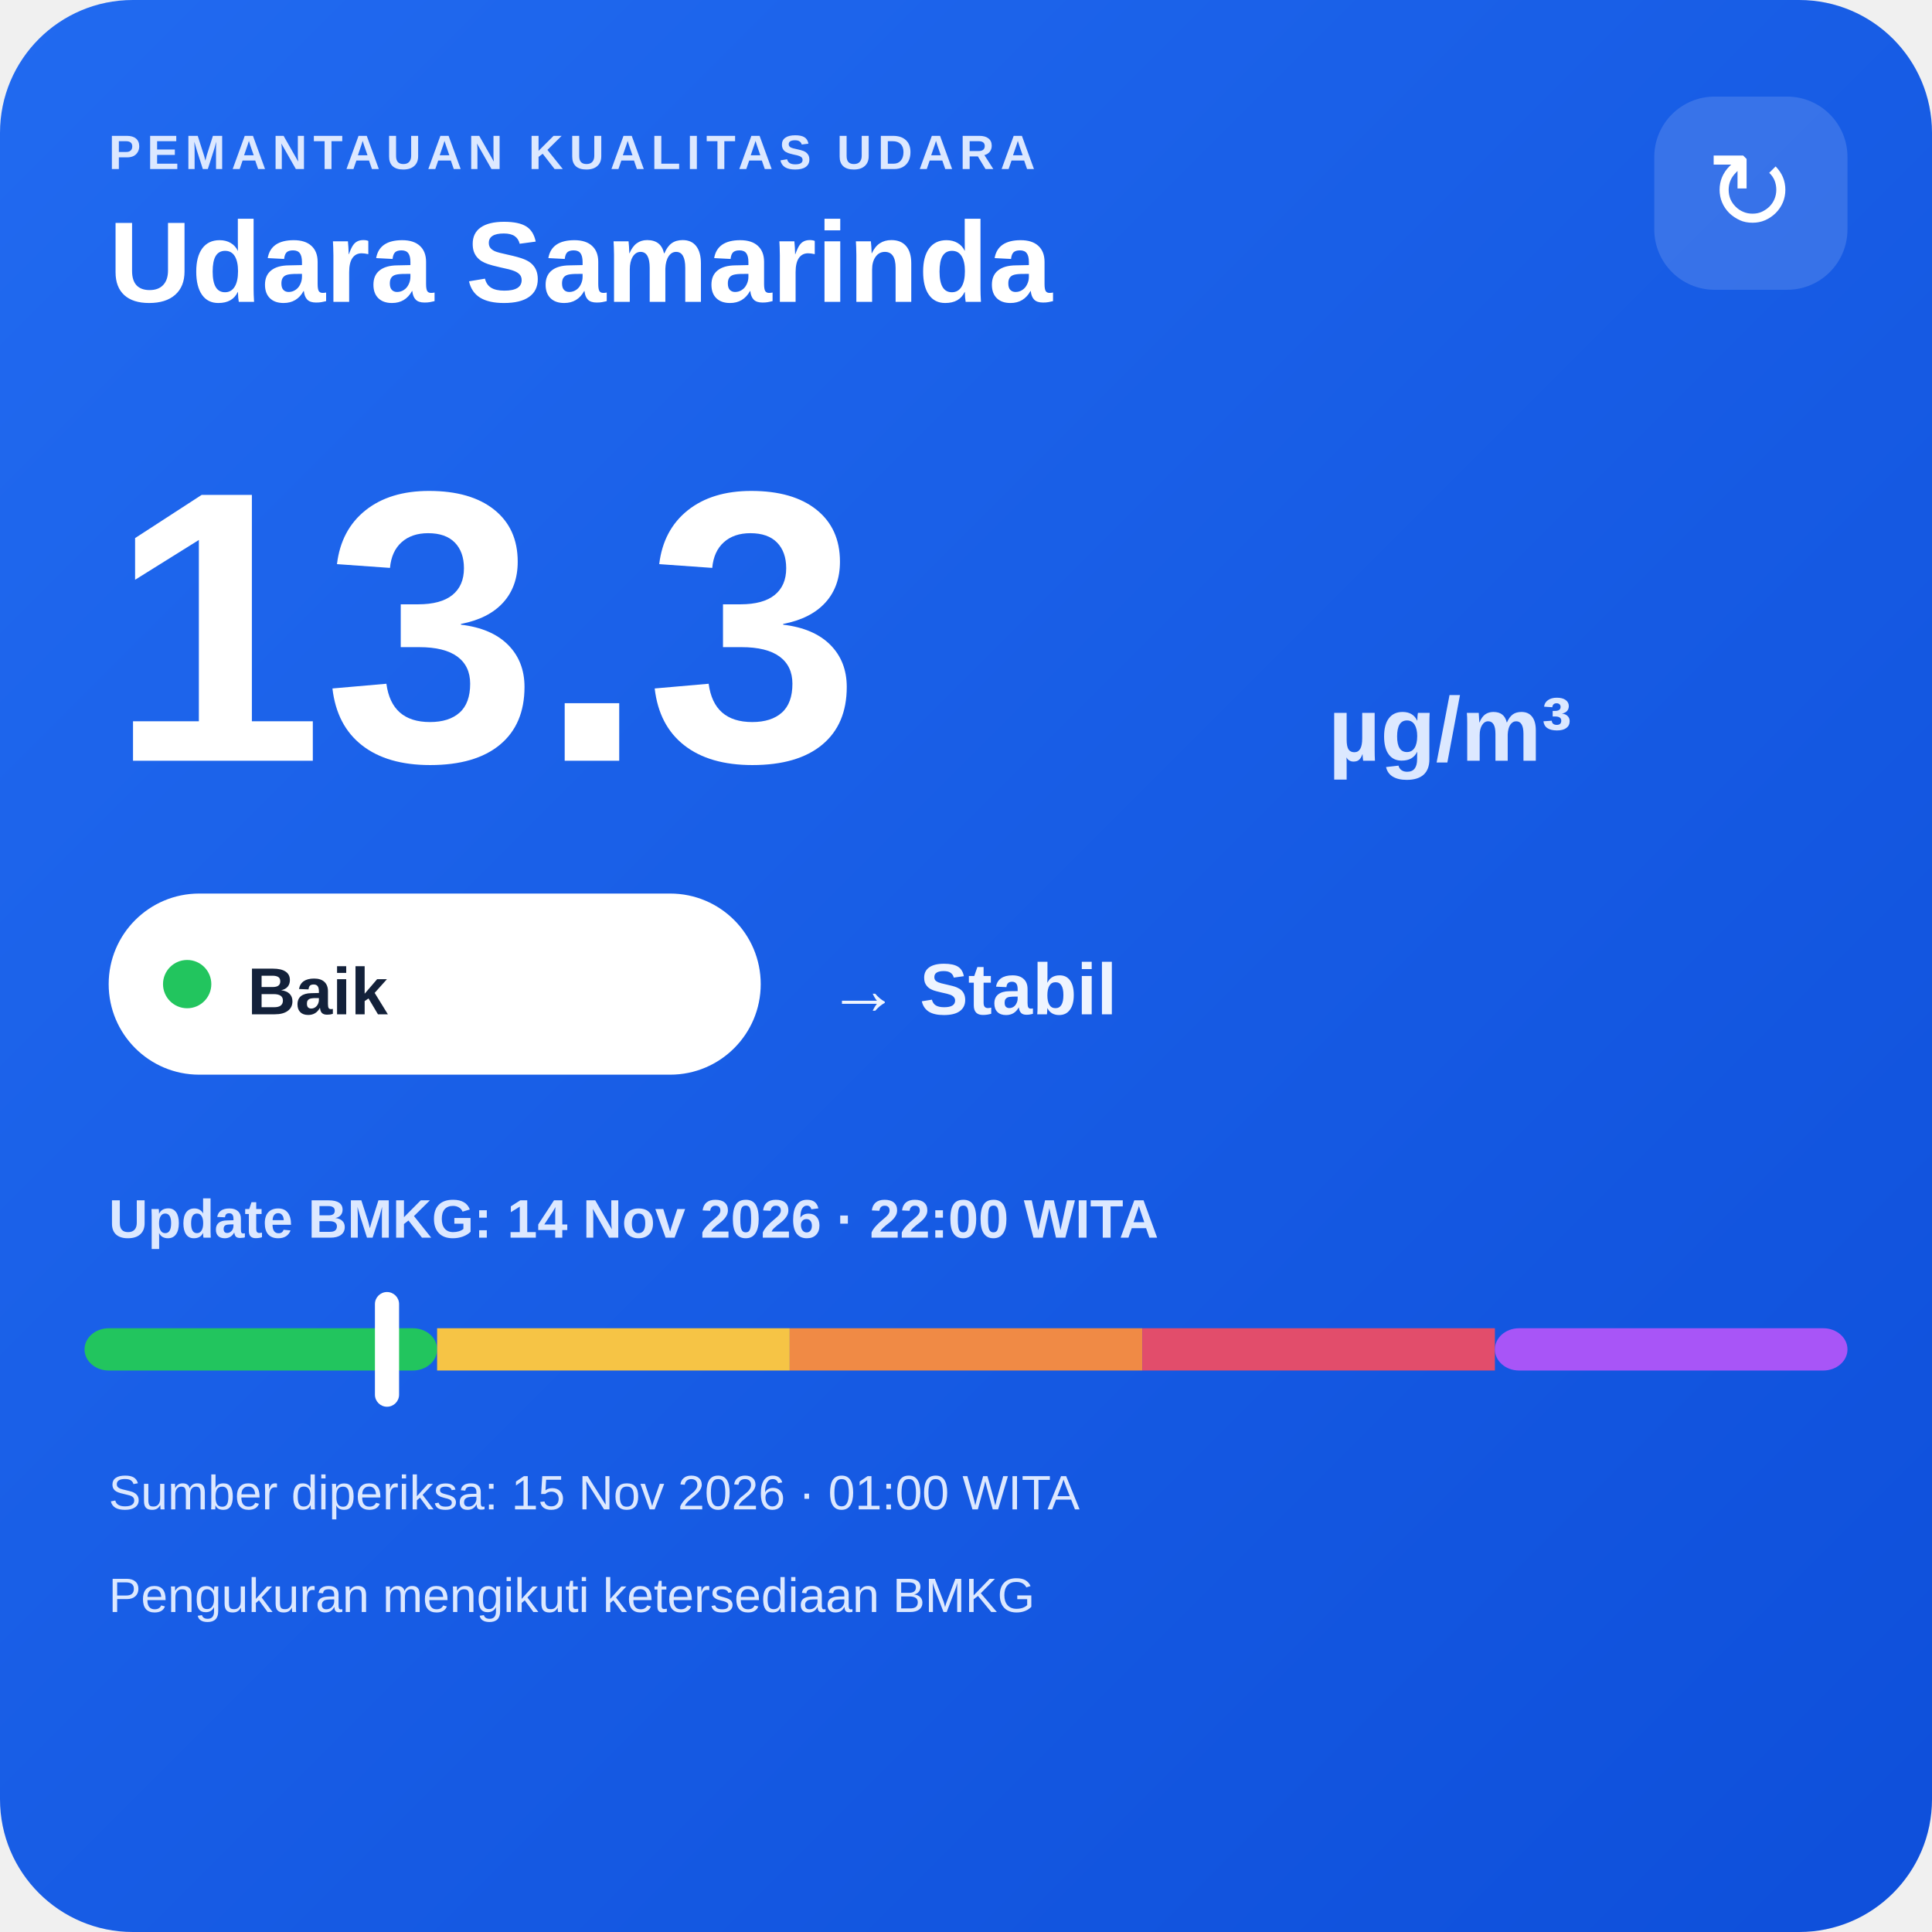
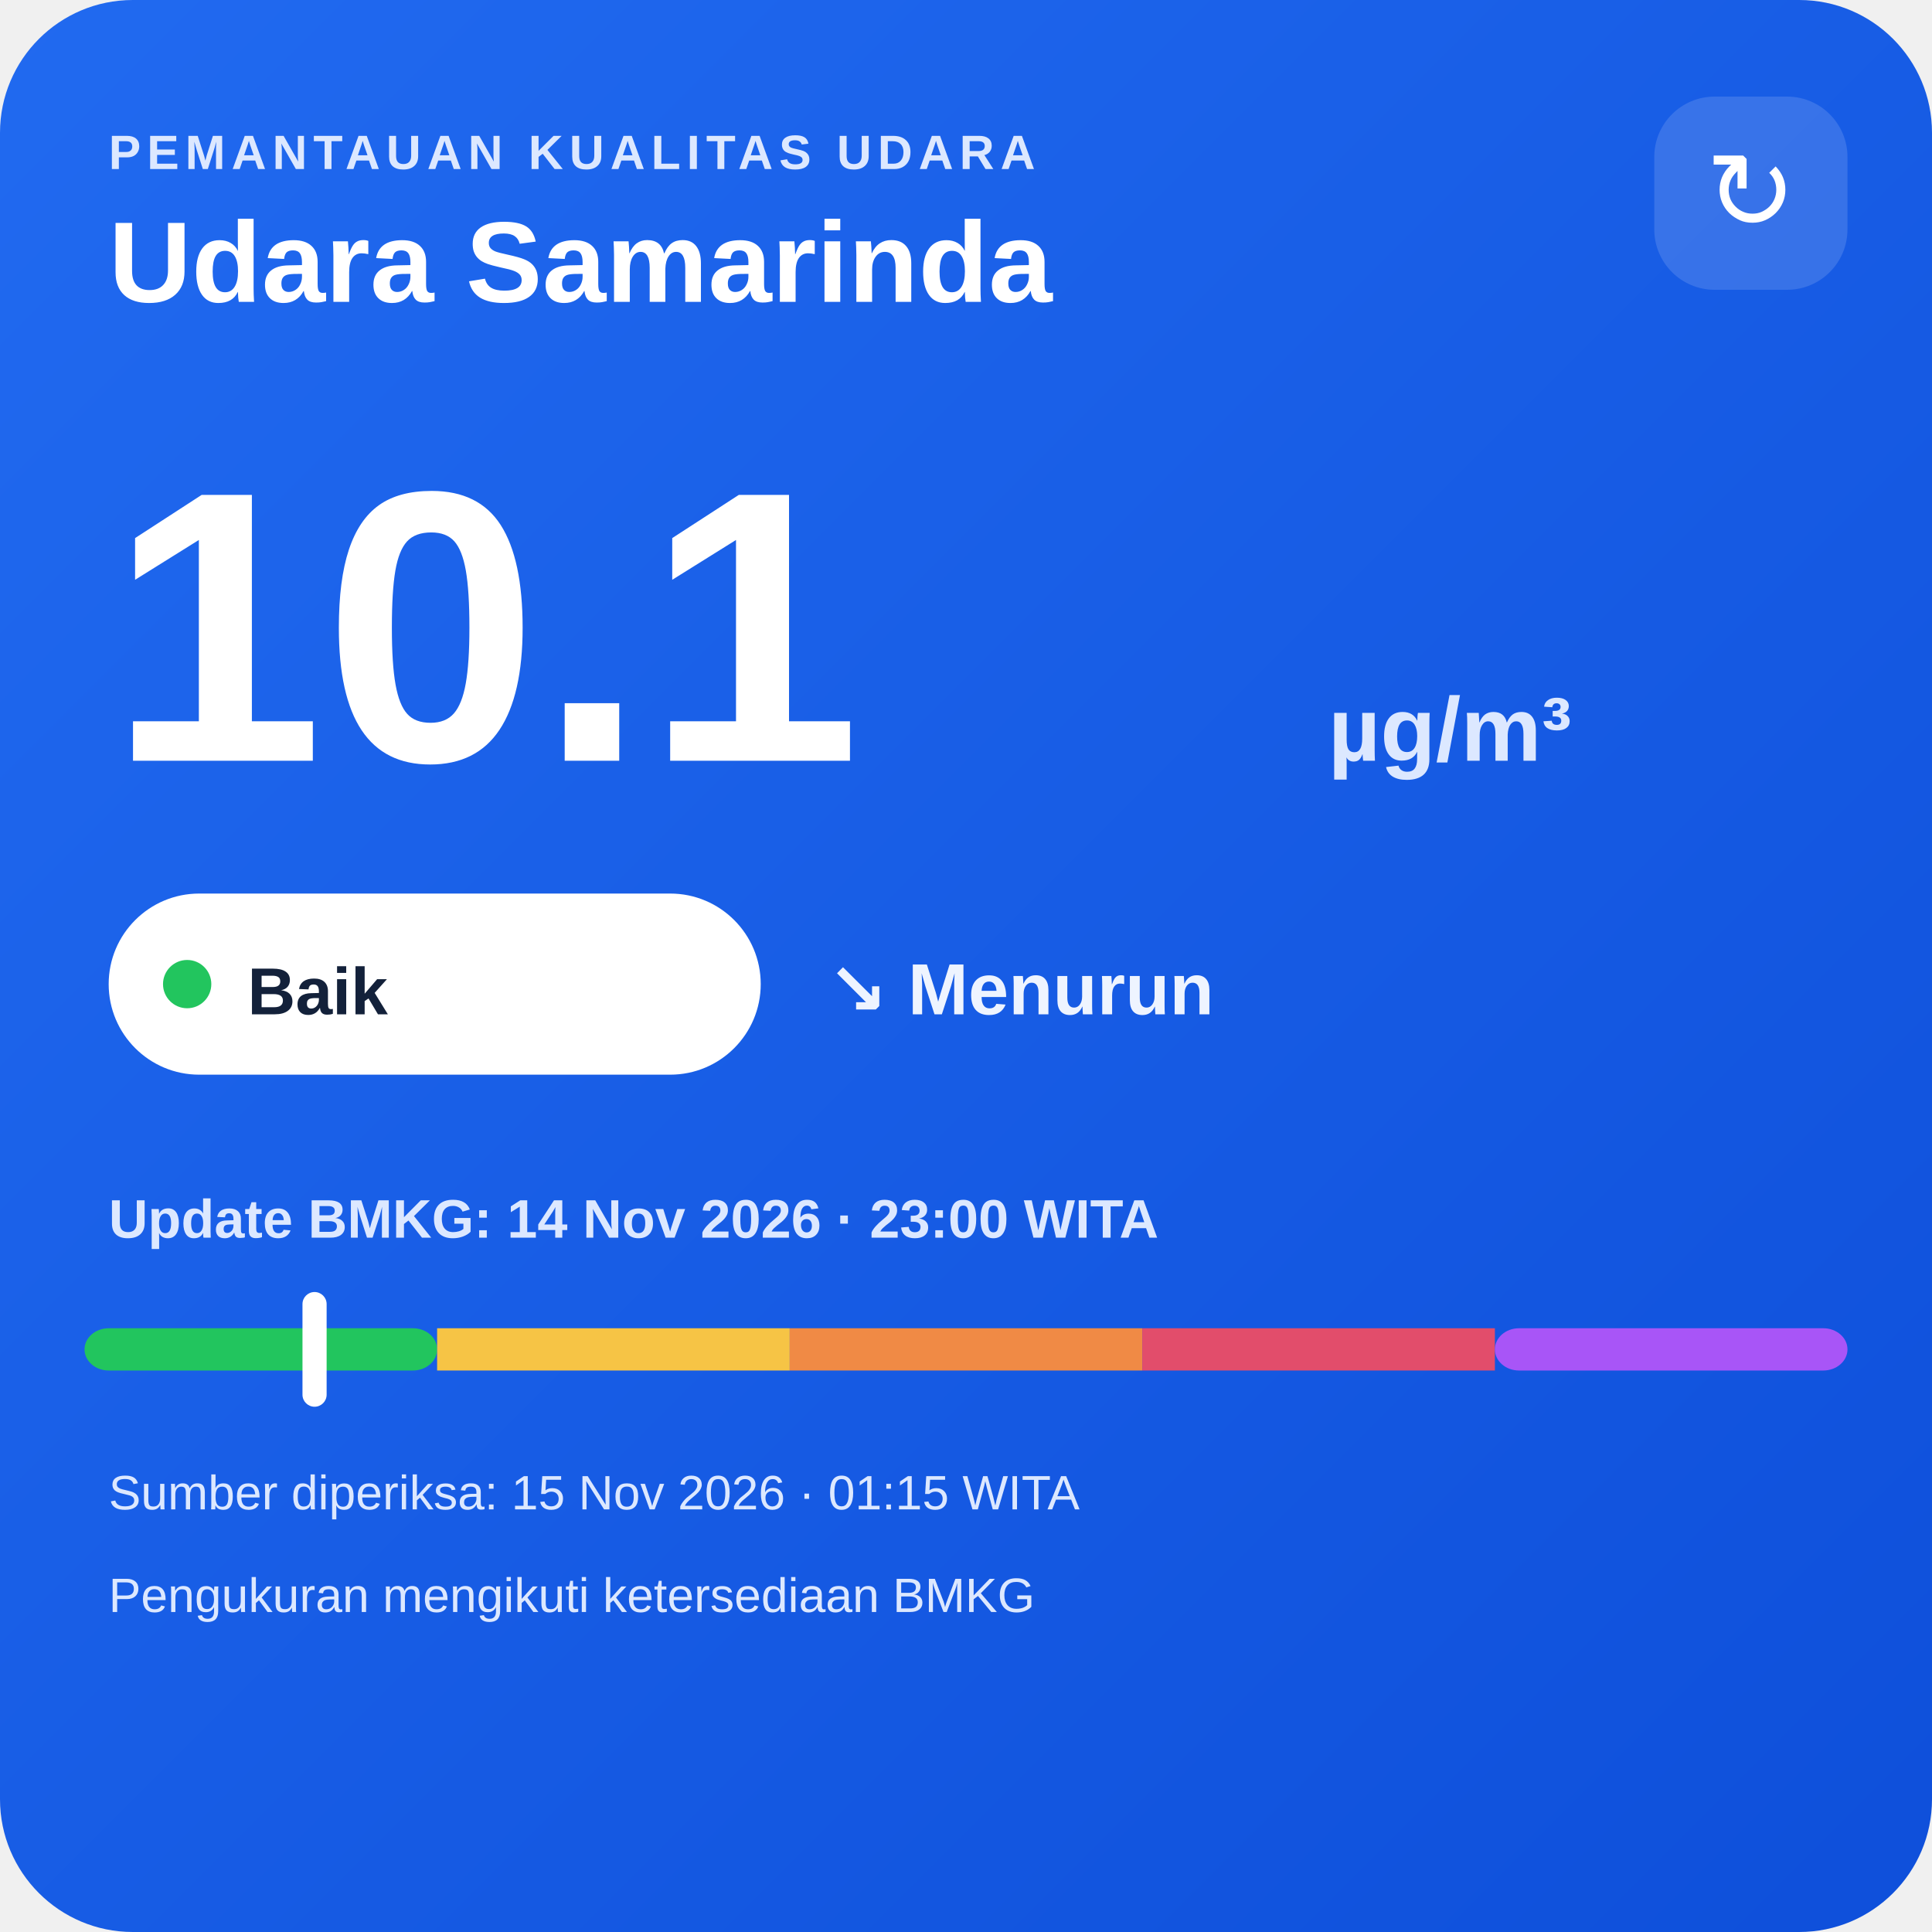
<svg xmlns="http://www.w3.org/2000/svg" width="320" height="320" viewBox="0 0 320 320">
  <defs>
    <linearGradient id="bg" x1="0" y1="0" x2="1" y2="1">
      <stop offset="0" stop-color="#216af0" />
      <stop offset="1" stop-color="#0e4fda" />
    </linearGradient>
  </defs>
  <rect width="320" height="320" rx="22" fill="url(#bg)" />
  <text x="18" y="28" fill="#dce8ff" font-family="Arial,sans-serif" font-size="8" font-weight="700" letter-spacing="1">PEMANTAUAN KUALITAS UDARA</text>
  <text x="18" y="50" fill="#ffffff" font-family="Arial,sans-serif" font-size="19" font-weight="700">Udara Samarinda</text>
  <rect x="274" y="16" width="32" height="32" rx="10" fill="#ffffff" fill-opacity=".14" />
  <text x="290" y="38" text-anchor="middle" fill="#ffffff" font-family="Arial,sans-serif" font-size="18">↻</text>
-   <text x="18" y="126" fill="#ffffff" font-family="Arial,sans-serif" font-size="64" font-weight="800">13.3</text>
+   <text x="18" y="126" fill="#ffffff" font-family="Arial,sans-serif" font-size="64" font-weight="800">10.1</text>
  <text x="220" y="126" fill="#dce8ff" font-family="Arial,sans-serif" font-size="15" font-weight="700">µg/m³</text>
  <rect x="18" y="148" width="108" height="30" rx="15" fill="#ffffff" />
  <circle cx="31" cy="163" r="4" fill="#22c55e" />
  <text x="41" y="168" fill="#13213a" font-family="Arial,sans-serif" font-size="11" font-weight="700">Baik</text>
-   <text x="137" y="168" fill="#eef4ff" font-family="Arial,sans-serif" font-size="12" font-weight="700">→ Stabil</text>
-   <text x="18" y="205" fill="#dce8ff" font-family="Arial,sans-serif" font-size="9" font-weight="700">Update BMKG: 14 Nov 2026 · 22:00 WITA</text>
+   <text x="137" y="168" fill="#eef4ff" font-family="Arial,sans-serif" font-size="12" font-weight="700">↘ Menurun</text>
+   <text x="18" y="205" fill="#dce8ff" font-family="Arial,sans-serif" font-size="9" font-weight="700">Update BMKG: 14 Nov 2026 · 23:00 WITA</text>
  <rect x="14" y="220" width="58.4" height="7" rx="4" fill="#22c55e" />
  <rect x="72.4" y="220" width="58.4" height="7" fill="#f6c445" />
  <rect x="130.8" y="220" width="58.4" height="7" fill="#f08a45" />
  <rect x="189.2" y="220" width="58.4" height="7" fill="#e24d6b" />
  <rect x="247.6" y="220" width="58.4" height="7" rx="4" fill="#a855f7" />
-   <rect x="62.1" y="214" width="4" height="19" rx="2" fill="#ffffff" />
-   <text x="18" y="250" fill="#dce8ff" font-family="Arial,sans-serif" font-size="8">Sumber diperiksa: 15 Nov 2026 · 01:00 WITA</text>
+   <rect x="50.1" y="214" width="4" height="19" rx="2" fill="#ffffff" />
+   <text x="18" y="250" fill="#dce8ff" font-family="Arial,sans-serif" font-size="8">Sumber diperiksa: 15 Nov 2026 · 01:15 WITA</text>
  <text x="18" y="267" fill="#dce8ff" font-family="Arial,sans-serif" font-size="8">Pengukuran mengikuti ketersediaan BMKG</text>
</svg>
